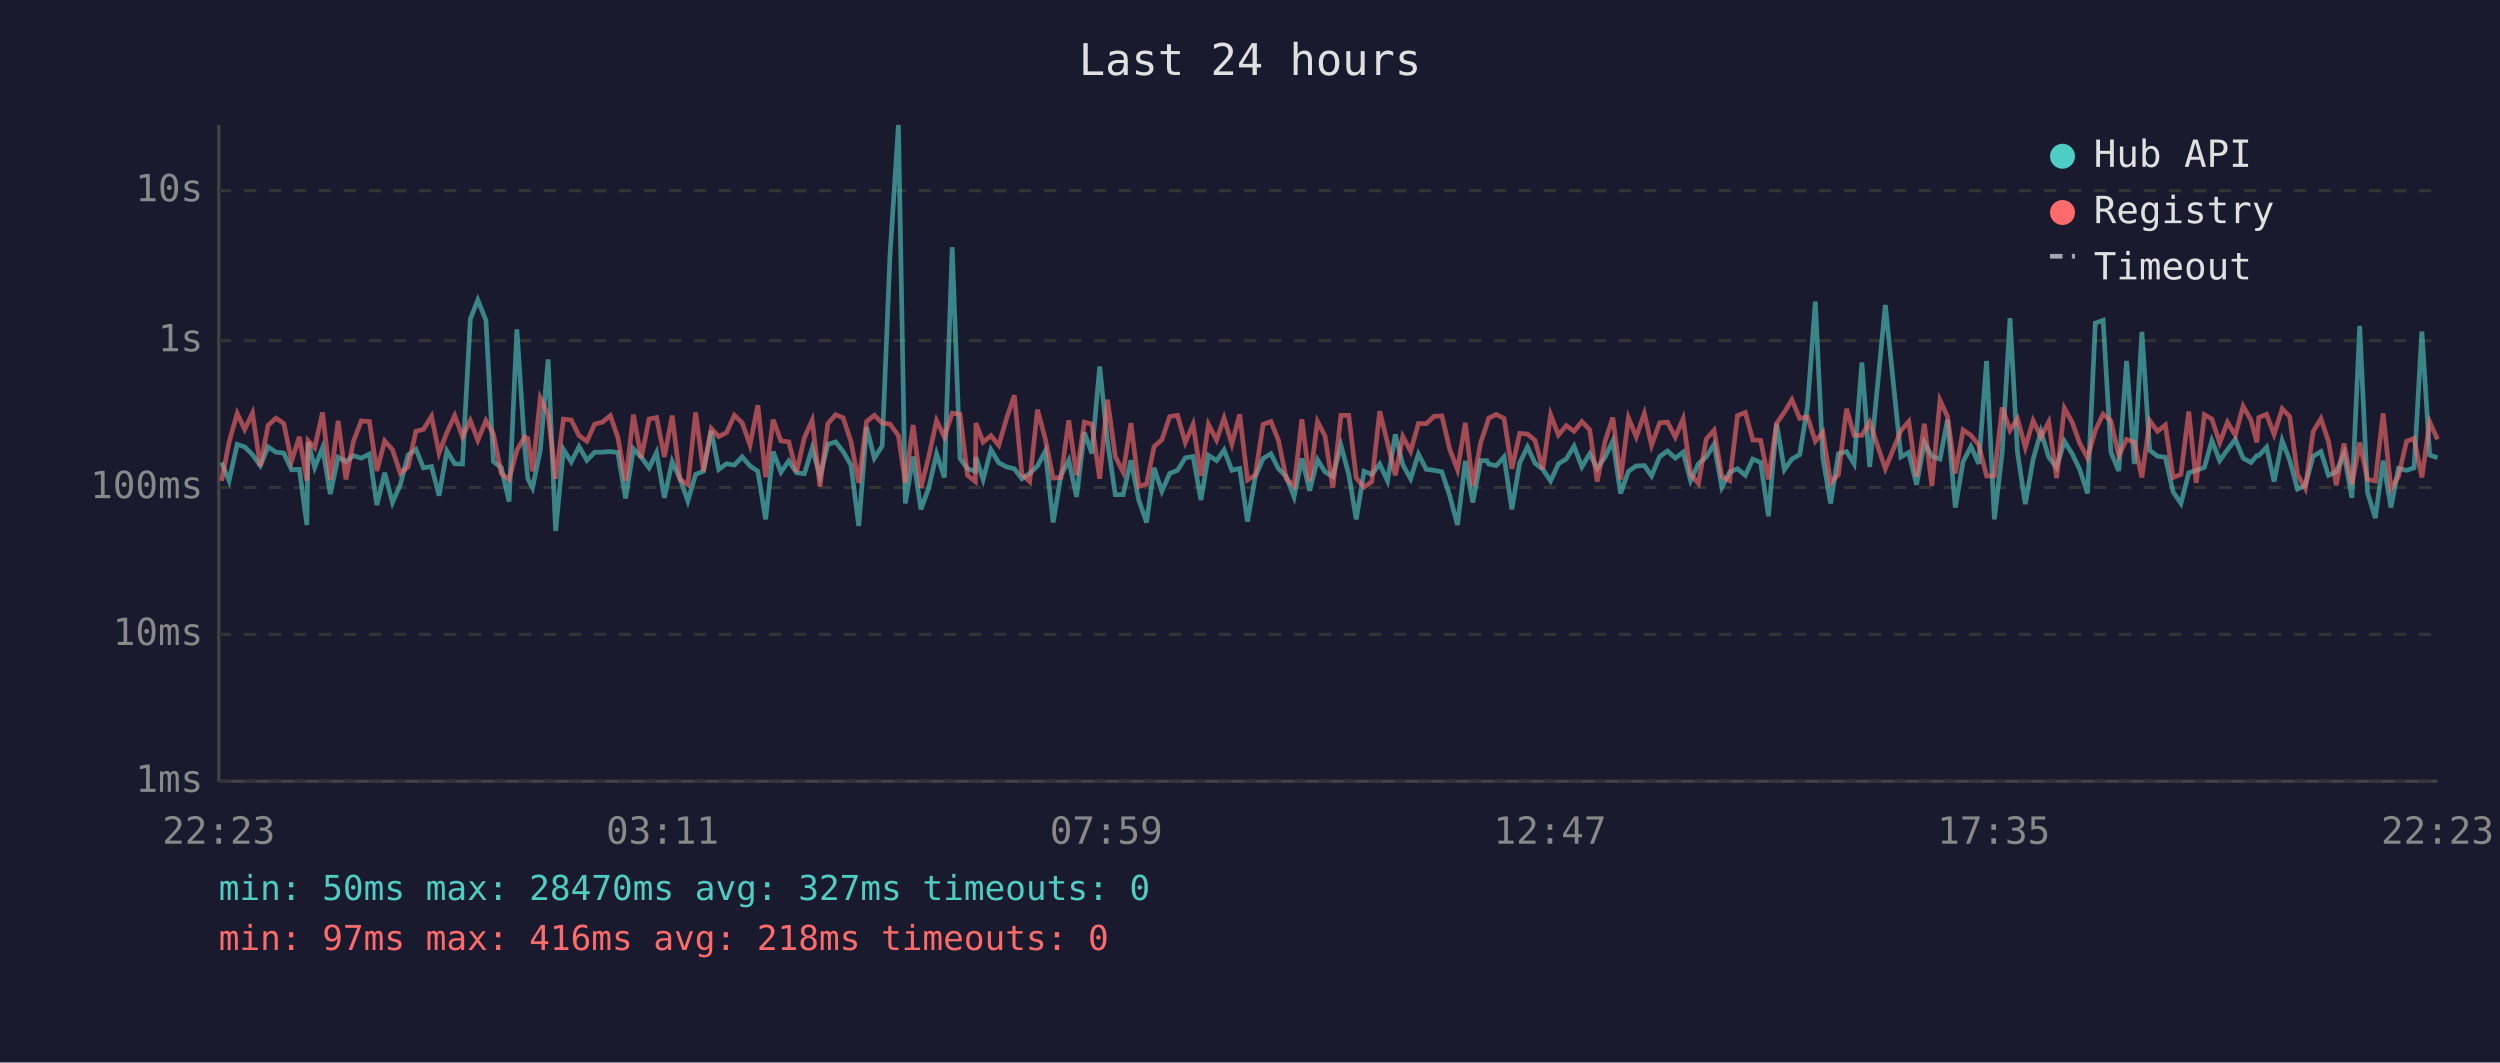
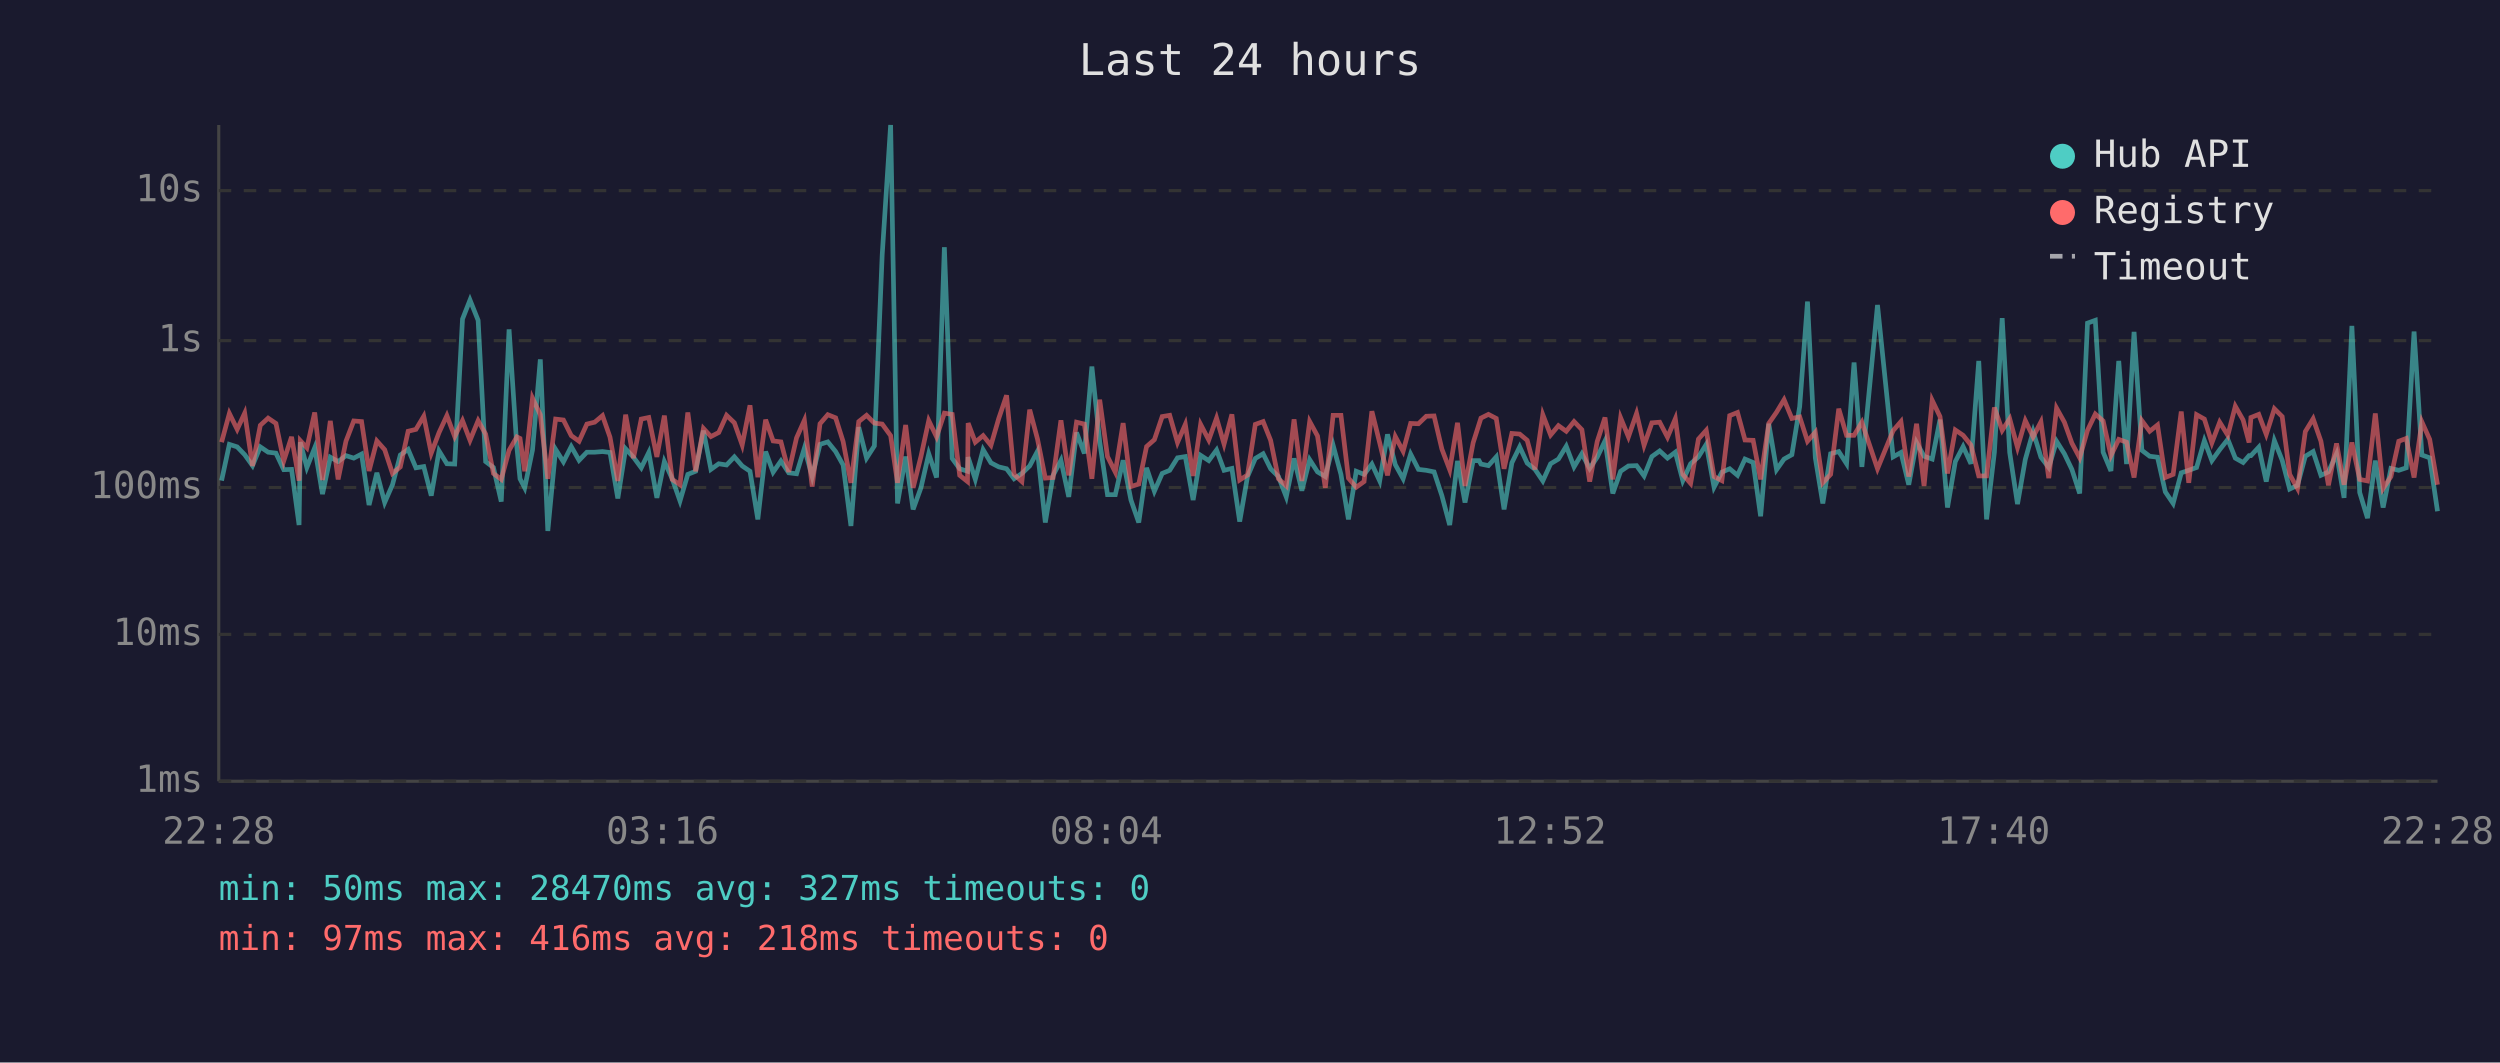
<svg xmlns="http://www.w3.org/2000/svg" viewBox="0 0 800 340" font-family="monospace" font-size="12">
  <rect width="800" height="340" fill="#1a1a2e" />
  <text x="400" y="24" fill="#e0e0e0" font-size="14" text-anchor="middle">Last 24 hours</text>
  <line x1="70" y1="40" x2="70" y2="250" stroke="#444" stroke-width="1" />
  <line x1="70" y1="250" x2="780" y2="250" stroke="#444" stroke-width="1" />
  <line x1="70" y1="250" x2="780" y2="250" stroke="#333" stroke-width="1" stroke-dasharray="4" />
  <text x="65" y="250" fill="#888" text-anchor="end" dominant-baseline="middle">1ms</text>
  <line x1="70" y1="203" x2="780" y2="203" stroke="#333" stroke-width="1" stroke-dasharray="4" />
  <text x="65" y="203" fill="#888" text-anchor="end" dominant-baseline="middle">10ms</text>
  <line x1="70" y1="156" x2="780" y2="156" stroke="#333" stroke-width="1" stroke-dasharray="4" />
  <text x="65" y="156" fill="#888" text-anchor="end" dominant-baseline="middle">100ms</text>
  <line x1="70" y1="109" x2="780" y2="109" stroke="#333" stroke-width="1" stroke-dasharray="4" />
  <text x="65" y="109" fill="#888" text-anchor="end" dominant-baseline="middle">1s</text>
  <line x1="70" y1="61" x2="780" y2="61" stroke="#333" stroke-width="1" stroke-dasharray="4" />
  <text x="65" y="61" fill="#888" text-anchor="end" dominant-baseline="middle">10s</text>
-   <text x="70" y="270" fill="#888" text-anchor="middle">22:23</text>
-   <text x="212" y="270" fill="#888" text-anchor="middle">03:11</text>
-   <text x="354" y="270" fill="#888" text-anchor="middle">07:59</text>
-   <text x="496" y="270" fill="#888" text-anchor="middle">12:47</text>
-   <text x="638" y="270" fill="#888" text-anchor="middle">17:35</text>
-   <text x="780" y="270" fill="#888" text-anchor="middle">22:23</text>
-   <polyline points="70.9,148.0 73.3,153.8 75.9,142.2 78.3,143.0 80.8,145.5 83.3,149.0 85.8,143.0 88.3,144.7 90.8,145.0 93.3,150.3 95.8,150.2 98.2,168.0 98.6,141.5 100.7,149.6 103.2,143.3 105.7,158.1 108.2,146.3 110.7,147.7 113.1,145.8 115.6,146.6 118.2,145.3 120.6,161.6 123.1,151.3 125.6,160.8 128.1,155.1 130.6,145.6 133.1,143.8 135.5,149.7 138.1,149.3 140.5,158.6 143.0,144.3 145.5,148.4 148.0,148.5 150.5,102.1 152.9,96.0 155.5,102.5 157.9,147.7 160.4,149.6 162.9,160.5 165.4,105.4 167.9,143.1 168.9,153.2 170.4,156.1 172.9,144.0 175.4,115.0 177.8,169.9 180.3,143.8 182.8,147.8 185.3,142.9 187.8,147.3 190.3,144.7 192.7,144.7 195.3,144.5 197.7,144.8 200.2,159.5 202.7,143.6 205.2,146.3 207.7,149.7 210.1,144.8 212.6,159.3 215.1,147.7 217.6,153.2 220.1,160.3 222.6,151.8 225.1,150.8 227.6,137.8 230.0,150.2 232.5,148.4 235.0,148.8 237.5,146.2 240.0,149.1 242.5,150.8 245.0,166.2 247.4,144.5 249.9,151.1 252.4,147.5 254.9,151.3 257.4,151.6 259.9,143.4 262.4,152.5 264.9,142.2 267.4,141.4 269.8,144.5 272.3,148.8 274.8,168.3 277.3,136.7 279.8,146.6 282.3,142.7 284.8,81.6 287.5,40.0 289.7,161.1 292.2,146.1 294.7,163.0 297.2,156.1 299.7,145.2 302.2,152.8 304.7,79.1 307.2,146.7 309.6,150.0 312.1,150.8 312.3,146.3 314.6,153.4 317.1,143.9 319.6,148.1 322.1,149.4 324.6,150.0 327.0,153.2 329.5,151.5 332.0,149.1 334.5,144.4 337.0,167.2 339.5,152.1 342.0,147.3 344.5,159.0 347.0,138.4 349.4,145.1 351.9,117.3 354.4,141.3 356.9,158.3 359.4,158.3 361.9,147.3 364.4,160.0 366.9,167.2 369.3,149.7 371.8,157.2 374.3,151.5 376.8,150.5 379.3,146.5 381.8,146.1 384.3,160.0 386.7,145.7 389.3,147.4 391.7,144.0 394.2,150.5 396.7,149.9 399.2,166.9 401.7,152.5 404.2,146.7 406.7,145.2 409.1,150.0 411.6,152.5 414.1,159.0 416.6,146.7 419.1,157.0 421.6,147.1 424.0,151.0 426.5,152.5 429.1,142.5 431.6,151.8 434.0,166.2 436.5,150.8 439.0,151.8 441.5,148.5 444.0,153.9 446.5,139.0 448.9,148.7 451.4,153.2 453.9,145.3 456.4,150.2 458.9,150.5 461.4,151.0 463.9,158.6 466.4,168.0 468.9,147.5 471.3,160.8 473.8,147.4 475.8,147.4 476.4,148.5 478.8,149.0 481.3,146.2 483.8,163.0 486.3,148.1 488.8,143.0 491.2,148.2 493.7,150.2 496.2,153.9 498.7,148.4 501.2,146.9 503.7,142.8 506.2,149.4 508.7,145.2 511.1,149.9 513.6,146.3 516.1,141.1 518.6,157.9 521.1,150.8 523.6,149.1 526.2,149.0 528.5,152.3 531.1,146.1 533.6,144.3 536.1,146.6 538.6,144.7 541.0,153.8 543.5,148.4 546.0,146.2 548.5,142.2 551.0,155.9 553.5,151.1 556.0,150.0 558.5,152.1 560.9,146.9 563.4,148.0 565.9,165.2 568.5,135.6 571.0,150.3 573.4,146.9 575.9,145.5 578.4,130.1 580.9,96.5 583.3,146.5 585.8,161.1 588.3,145.2 590.9,144.5 593.3,148.4 595.8,116.0 598.3,149.4 603.3,97.6 608.3,146.2 610.8,144.8 613.3,155.1 615.8,141.6 618.2,146.0 620.8,146.9 623.2,134.3 625.7,162.4 628.2,147.7 630.7,142.9 633.2,148.4 635.7,115.5 638.2,166.2 640.7,144.8 643.2,101.8 645.6,144.8 648.1,161.3 650.6,147.0 653.1,138.1 655.6,146.3 658.1,149.6 660.6,141.2 663.1,145.2 665.5,150.2 668.0,157.9 670.5,103.4 673.0,102.5 675.5,144.7 678.0,150.7 680.5,115.5 683.0,148.5 685.4,106.2 687.9,144.1 690.4,146.0 692.9,146.3 695.4,157.4 697.9,161.1 700.4,151.3 702.8,150.5 705.4,149.6 707.8,141.0 710.3,147.4 712.8,143.9 715.3,140.6 717.8,146.6 720.3,148.0 722.2,145.8 722.8,145.8 725.3,143.1 727.7,154.1 730.3,141.0 732.7,147.3 735.2,156.5 737.7,155.3 740.2,146.0 742.7,144.5 745.1,152.1 747.6,151.0 750.1,145.2 752.6,159.3 755.1,104.3 757.6,157.6 760.1,165.8 762.6,147.4 765.1,162.4 767.5,149.9 770.1,150.5 772.5,149.7 775.0,106.1 777.5,145.6 780.0,146.5" fill="none" stroke="#4ecdc4" stroke-width="1.5" opacity="0.6" />
-   <polyline points="70.9,153.9 73.3,141.5 75.9,132.3 78.3,137.4 80.8,132.2 83.3,149.1 85.8,136.1 88.3,133.8 90.8,135.5 93.3,147.5 95.8,139.8 98.2,153.8 98.6,141.0 100.7,143.3 103.2,132.0 105.7,153.6 108.2,134.7 110.7,153.4 113.1,141.2 115.6,134.7 118.2,134.9 120.6,150.7 123.1,141.1 125.6,143.9 128.1,151.5 130.6,149.4 133.1,138.0 135.5,137.4 138.1,133.2 140.5,145.0 143.0,138.4 145.5,133.0 148.0,139.7 150.5,134.6 152.9,140.9 155.5,134.6 157.9,138.9 160.4,151.5 162.9,153.4 165.4,144.1 167.9,139.8 168.9,140.3 170.4,150.8 172.9,127.4 175.4,132.7 177.8,153.2 180.3,134.1 182.8,134.4 185.3,139.4 187.8,141.2 190.3,135.7 192.7,135.1 195.3,133.0 197.7,139.9 200.2,153.9 202.7,132.7 205.2,146.6 207.7,134.1 210.1,133.6 212.6,146.2 215.1,133.0 217.6,153.4 220.1,155.1 222.6,132.0 225.1,150.8 227.6,137.1 230.0,139.7 232.5,138.4 235.0,132.9 237.5,135.3 240.0,142.4 242.5,129.7 245.0,152.7 247.4,134.3 249.9,141.1 252.4,141.4 254.9,151.0 257.4,140.1 259.9,134.5 262.4,155.7 264.9,135.6 267.4,132.7 269.8,133.7 272.3,141.3 274.8,154.5 277.3,134.9 279.8,132.9 282.3,135.4 284.8,135.7 287.5,139.4 289.7,154.5 292.2,136.0 294.7,156.1 297.2,146.1 299.7,134.6 302.2,139.8 304.7,132.2 307.2,132.6 309.6,152.1 312.1,154.1 312.3,135.4 314.6,141.5 317.1,139.4 319.6,142.5 322.1,133.9 324.6,126.5 327.0,151.8 329.5,154.1 332.0,131.1 334.5,140.5 337.0,153.0 339.5,152.8 342.0,134.5 344.5,152.1 347.0,135.1 349.4,135.7 351.9,153.2 354.4,127.9 356.9,146.1 359.4,151.1 361.9,135.4 364.4,155.7 366.9,154.9 369.3,142.9 371.8,140.7 374.3,133.3 376.8,132.9 379.3,141.6 381.8,135.8 384.3,152.3 386.7,135.8 389.3,140.8 391.7,133.8 394.2,142.1 396.7,132.6 399.2,153.6 401.7,152.0 404.2,135.8 406.7,134.9 409.1,140.9 411.6,153.2 414.1,155.5 416.6,134.2 419.1,153.9 421.6,134.9 424.0,139.5 426.5,156.1 429.1,132.9 431.6,132.9 434.0,153.0 436.5,155.9 439.0,154.1 441.5,131.6 444.0,141.7 446.5,152.1 448.9,139.7 451.4,144.4 453.9,135.5 456.4,135.6 458.9,133.2 461.4,133.1 463.9,143.7 466.4,150.3 468.9,135.3 471.3,155.5 473.8,141.7 475.8,135.7 476.4,133.8 478.8,132.6 481.3,133.9 483.8,150.0 486.3,138.7 488.8,138.9 491.2,140.9 493.7,150.2 496.2,132.7 498.7,139.2 501.2,136.2 503.7,138.0 506.2,134.9 508.7,137.5 511.1,154.1 513.6,141.3 516.1,133.6 518.6,153.4 521.1,133.7 523.6,139.8 526.2,132.3 528.5,142.5 531.1,135.3 533.6,135.1 536.1,139.9 538.6,134.0 541.0,151.8 543.5,154.7 546.0,140.5 548.5,137.7 551.0,152.5 553.5,153.8 556.0,133.0 558.5,132.0 560.9,140.8 563.4,140.9 565.9,153.4 568.5,135.5 571.0,131.9 573.4,127.9 575.9,133.9 578.4,133.4 580.9,141.2 583.3,138.3 585.8,154.5 588.3,151.8 590.9,130.8 593.3,139.3 595.8,139.3 598.3,135.1 603.3,150.0 608.3,137.8 610.8,134.9 613.3,152.5 615.8,135.6 618.2,155.5 620.8,128.1 623.2,133.3 625.7,151.5 628.2,137.6 630.7,139.3 633.2,142.4 635.7,152.3 638.2,152.3 640.7,130.4 643.2,137.7 645.6,134.0 648.1,143.2 650.6,134.6 653.1,139.8 655.6,135.0 658.1,153.0 660.6,130.6 663.1,135.1 665.5,141.8 668.0,146.5 670.5,137.7 673.0,132.5 675.5,134.7 678.0,145.8 680.5,140.6 683.0,141.5 685.4,152.8 687.9,134.6 690.4,138.0 692.9,136.0 695.4,152.8 697.9,151.8 700.4,131.7 702.8,154.5 705.4,132.7 707.8,134.1 710.3,141.7 712.8,135.1 715.3,139.3 717.8,130.0 720.3,134.4 722.2,141.6 722.8,133.6 725.3,132.6 727.7,139.0 730.3,130.8 732.7,133.3 735.2,151.8 737.7,156.3 740.2,138.1 742.7,134.0 745.1,141.2 747.6,155.3 750.1,141.9 752.6,155.1 755.1,141.6 757.6,153.4 760.1,153.9 762.6,132.3 765.1,156.3 767.5,152.5 770.1,141.2 772.5,140.3 775.0,152.8 777.5,135.0 780.0,140.6" fill="none" stroke="#ff6b6b" stroke-width="1.5" opacity="0.6" />
+   <text x="70" y="270" fill="#888" text-anchor="middle">22:28</text>
+   <text x="212" y="270" fill="#888" text-anchor="middle">03:16</text>
+   <text x="354" y="270" fill="#888" text-anchor="middle">08:04</text>
+   <text x="496" y="270" fill="#888" text-anchor="middle">12:52</text>
+   <text x="638" y="270" fill="#888" text-anchor="middle">17:40</text>
+   <text x="780" y="270" fill="#888" text-anchor="middle">22:28</text>
+   <polyline points="70.9,153.8 73.4,142.2 75.9,143.0 78.3,145.5 80.8,149.0 83.3,143.0 85.8,144.7 88.3,145.0 90.8,150.3 93.3,150.2 95.7,168.0 96.1,141.5 98.2,149.6 100.7,143.3 103.2,158.1 105.7,146.3 108.2,147.7 110.7,145.8 113.2,146.6 115.7,145.3 118.1,161.6 120.6,151.3 123.1,160.8 125.6,155.1 128.1,145.6 130.6,143.8 133.1,149.7 135.6,149.3 138.0,158.6 140.5,144.3 143.0,148.4 145.5,148.5 148.0,102.1 150.4,96.0 153.0,102.5 155.4,147.7 157.9,149.6 160.4,160.5 162.9,105.4 165.4,143.1 166.4,153.2 167.9,156.1 170.4,144.0 172.9,115.0 175.3,169.9 177.8,143.8 180.3,147.8 182.8,142.9 185.3,147.3 187.8,144.7 190.3,144.7 192.8,144.5 195.2,144.8 197.7,159.5 200.2,143.6 202.7,146.3 205.2,149.7 207.6,144.8 210.2,159.3 212.6,147.7 215.1,153.2 217.6,160.3 220.1,151.8 222.6,150.8 225.1,137.8 227.5,150.2 230.0,148.4 232.5,148.8 235.0,146.2 237.5,149.1 240.0,150.8 242.5,166.2 245.0,144.5 247.4,151.1 249.9,147.5 252.4,151.3 254.9,151.6 257.4,143.4 259.9,152.5 262.4,142.2 264.9,141.4 267.4,144.5 269.8,148.8 272.3,168.3 274.8,136.7 277.3,146.6 279.8,142.7 282.3,81.6 285.0,40.0 287.2,161.1 289.8,146.1 292.2,163.0 294.7,156.1 297.2,145.2 299.7,152.8 302.2,79.1 304.7,146.7 307.1,150.0 309.6,150.8 309.8,146.3 312.1,153.4 314.6,143.9 317.1,148.1 319.6,149.4 322.1,150.0 324.5,153.2 327.0,151.5 329.5,149.1 332.0,144.4 334.5,167.2 337.0,152.1 339.5,147.3 342.0,159.0 344.5,138.4 347.0,145.1 349.4,117.3 351.9,141.3 354.4,158.3 356.9,158.3 359.4,147.3 361.9,160.0 364.4,167.2 366.9,149.7 369.4,157.2 371.9,151.5 374.3,150.5 376.8,146.5 379.3,146.1 381.8,160.0 384.2,145.7 386.8,147.4 389.3,144.0 391.7,150.5 394.2,149.9 396.7,166.9 399.2,152.5 401.7,146.7 404.2,145.2 406.6,150.0 409.1,152.5 411.6,159.0 414.1,146.7 416.6,157.0 419.1,147.1 421.6,151.0 424.1,152.5 426.6,142.5 429.1,151.8 431.5,166.2 434.0,150.8 436.5,151.8 439.0,148.5 441.5,153.9 444.0,139.0 446.5,148.7 449.0,153.2 451.4,145.3 453.9,150.2 456.4,150.5 458.9,151.0 461.4,158.6 463.9,168.0 466.4,147.5 468.8,160.8 471.4,147.4 473.3,147.4 473.9,148.5 476.3,149.0 478.8,146.2 481.3,163.0 483.8,148.1 486.3,143.0 488.7,148.2 491.2,150.2 493.7,153.9 496.2,148.4 498.7,146.9 501.2,142.8 503.7,149.4 506.2,145.2 508.7,149.9 511.1,146.3 513.6,141.1 516.1,157.9 518.6,150.8 521.1,149.1 523.7,149.0 526.1,152.3 528.6,146.1 531.1,144.3 533.6,146.6 536.1,144.7 538.5,153.8 541.0,148.4 543.5,146.2 546.0,142.2 548.5,155.9 551.0,151.1 553.5,150.0 556.0,152.1 558.4,146.9 561.0,148.0 563.4,165.2 566.0,135.6 568.5,150.3 570.9,146.9 573.4,145.5 575.9,130.1 578.4,96.5 580.9,146.5 583.3,161.1 585.8,145.2 588.4,144.5 590.9,148.4 593.3,116.0 595.8,149.4 600.8,97.6 605.8,146.2 608.3,144.8 610.8,155.1 613.3,141.6 615.7,146.0 618.3,146.9 620.8,134.3 623.2,162.4 625.7,147.7 628.2,142.9 630.7,148.4 633.2,115.5 635.7,166.2 638.2,144.8 640.7,101.8 643.1,144.8 645.6,161.3 648.1,147.0 650.6,138.1 653.1,146.3 655.6,149.6 658.1,141.2 660.6,145.2 663.0,150.2 665.5,157.9 668.0,103.4 670.5,102.5 673.0,144.7 675.5,150.7 678.0,115.5 680.5,148.5 682.9,106.2 685.4,144.1 687.9,146.0 690.4,146.3 692.9,157.4 695.4,161.1 698.0,151.3 700.4,150.5 702.9,149.6 705.4,141.0 707.8,147.4 710.3,143.9 712.9,140.6 715.3,146.6 717.8,148.0 719.7,145.8 720.3,145.8 722.8,143.1 725.2,154.1 727.8,141.0 730.3,147.3 732.7,156.5 735.2,155.3 737.7,146.0 740.2,144.5 742.7,152.1 745.1,151.0 747.7,145.2 750.1,159.3 752.6,104.3 755.1,157.6 757.6,165.8 760.1,147.4 762.6,162.4 765.1,149.9 767.6,150.5 770.0,149.7 772.5,106.1 775.0,145.6 777.5,146.5 780.0,163.6" fill="none" stroke="#4ecdc4" stroke-width="1.5" opacity="0.6" />
+   <polyline points="70.9,141.5 73.4,132.3 75.9,137.4 78.3,132.2 80.8,149.1 83.3,136.1 85.8,133.8 88.3,135.5 90.8,147.5 93.3,139.8 95.7,153.8 96.1,141.0 98.2,143.3 100.7,132.0 103.2,153.6 105.7,134.7 108.2,153.4 110.7,141.2 113.2,134.7 115.7,134.9 118.1,150.7 120.6,141.1 123.1,143.9 125.6,151.5 128.1,149.4 130.6,138.0 133.1,137.4 135.6,133.2 138.0,145.0 140.5,138.4 143.0,133.0 145.5,139.7 148.0,134.6 150.4,140.9 153.0,134.6 155.4,138.9 157.9,151.5 160.4,153.4 162.9,144.1 165.4,139.8 166.4,140.3 167.9,150.8 170.4,127.4 172.9,132.7 175.3,153.2 177.8,134.1 180.3,134.4 182.8,139.4 185.3,141.2 187.8,135.7 190.3,135.1 192.8,133.0 195.2,139.9 197.7,153.9 200.2,132.7 202.7,146.6 205.2,134.1 207.6,133.6 210.2,146.2 212.6,133.0 215.1,153.4 217.6,155.1 220.1,132.0 222.6,150.8 225.1,137.1 227.5,139.7 230.0,138.4 232.5,132.9 235.0,135.3 237.5,142.4 240.0,129.7 242.5,152.7 245.0,134.3 247.4,141.1 249.9,141.4 252.4,151.0 254.9,140.1 257.4,134.5 259.9,155.7 262.4,135.6 264.9,132.7 267.4,133.7 269.8,141.3 272.3,154.5 274.8,134.9 277.3,132.9 279.8,135.4 282.3,135.7 285.0,139.4 287.2,154.5 289.8,136.0 292.2,156.1 294.7,146.1 297.2,134.6 299.7,139.8 302.2,132.2 304.7,132.6 307.1,152.1 309.6,154.1 309.8,135.4 312.1,141.5 314.6,139.4 317.1,142.5 319.6,133.9 322.1,126.5 324.5,151.8 327.0,154.1 329.5,131.1 332.0,140.5 334.5,153.0 337.0,152.8 339.5,134.5 342.0,152.1 344.5,135.1 347.0,135.7 349.4,153.2 351.9,127.9 354.4,146.1 356.9,151.1 359.4,135.4 361.9,155.7 364.4,154.9 366.9,142.9 369.4,140.7 371.9,133.3 374.3,132.9 376.8,141.6 379.3,135.8 381.8,152.3 384.2,135.8 386.8,140.8 389.3,133.8 391.7,142.1 394.2,132.6 396.7,153.6 399.2,152.0 401.7,135.8 404.2,134.9 406.6,140.9 409.1,153.2 411.6,155.5 414.1,134.2 416.6,153.9 419.1,134.9 421.6,139.5 424.1,156.1 426.6,132.9 429.1,132.9 431.5,153.0 434.0,155.9 436.5,154.1 439.0,131.6 441.5,141.7 444.0,152.1 446.5,139.7 449.0,144.4 451.4,135.5 453.9,135.6 456.4,133.2 458.9,133.1 461.4,143.7 463.9,150.3 466.4,135.3 468.8,155.5 471.4,141.7 473.3,135.7 473.9,133.8 476.3,132.6 478.8,133.9 481.3,150.0 483.8,138.7 486.3,138.9 488.7,140.9 491.2,150.2 493.7,132.7 496.2,139.2 498.7,136.2 501.2,138.0 503.7,134.9 506.2,137.5 508.7,154.1 511.1,141.3 513.6,133.6 516.1,153.4 518.6,133.7 521.1,139.8 523.7,132.3 526.1,142.5 528.6,135.3 531.1,135.1 533.6,139.9 536.1,134.0 538.5,151.8 541.0,154.7 543.5,140.5 546.0,137.7 548.5,152.5 551.0,153.8 553.5,133.0 556.0,132.0 558.4,140.8 561.0,140.9 563.4,153.4 566.0,135.5 568.5,131.9 570.9,127.9 573.4,133.9 575.9,133.4 578.4,141.2 580.9,138.3 583.3,154.5 585.8,151.8 588.4,130.8 590.9,139.3 593.3,139.3 595.8,135.1 600.8,150.0 605.8,137.8 608.3,134.9 610.8,152.5 613.3,135.6 615.7,155.5 618.3,128.1 620.8,133.3 623.2,151.5 625.7,137.6 628.2,139.3 630.7,142.4 633.2,152.3 635.7,152.3 638.2,130.4 640.7,137.7 643.1,134.0 645.6,143.2 648.1,134.6 650.6,139.8 653.1,135.0 655.6,153.0 658.1,130.6 660.6,135.1 663.0,141.8 665.5,146.5 668.0,137.7 670.5,132.5 673.0,134.7 675.5,145.8 678.0,140.6 680.5,141.5 682.9,152.8 685.4,134.6 687.9,138.0 690.4,136.0 692.9,152.8 695.4,151.8 698.0,131.7 700.4,154.5 702.9,132.7 705.4,134.1 707.8,141.7 710.3,135.1 712.9,139.3 715.3,130.0 717.8,134.4 719.7,141.6 720.3,133.6 722.8,132.6 725.2,139.0 727.8,130.8 730.3,133.3 732.7,151.8 735.2,156.3 737.7,138.1 740.2,134.0 742.7,141.2 745.1,155.3 747.7,141.9 750.1,155.1 752.6,141.6 755.1,153.4 757.6,153.9 760.1,132.3 762.6,156.3 765.1,152.5 767.6,141.2 770.0,140.3 772.5,152.8 775.0,135.0 777.5,140.6 780.0,155.1" fill="none" stroke="#ff6b6b" stroke-width="1.5" opacity="0.6" />
  <circle cx="660" cy="50" r="4" fill="#4ecdc4" />
  <text x="670" y="50" fill="#e0e0e0" dominant-baseline="middle">Hub API</text>
  <circle cx="660" cy="68" r="4" fill="#ff6b6b" />
  <text x="670" y="68" fill="#e0e0e0" dominant-baseline="middle">Registry</text>
  <line x1="656" y1="82" x2="664" y2="82" stroke="#e0e0e0" stroke-width="1.5" stroke-dasharray="4,3" opacity="0.7" />
  <text x="670" y="86" fill="#e0e0e0" dominant-baseline="middle">Timeout</text>
  <text x="70" y="288" fill="#4ecdc4" font-size="11">min: 50ms  max: 28470ms  avg: 327ms  timeouts: 0</text>
  <text x="70" y="304" fill="#ff6b6b" font-size="11">min: 97ms  max: 416ms  avg: 218ms  timeouts: 0</text>
</svg>
